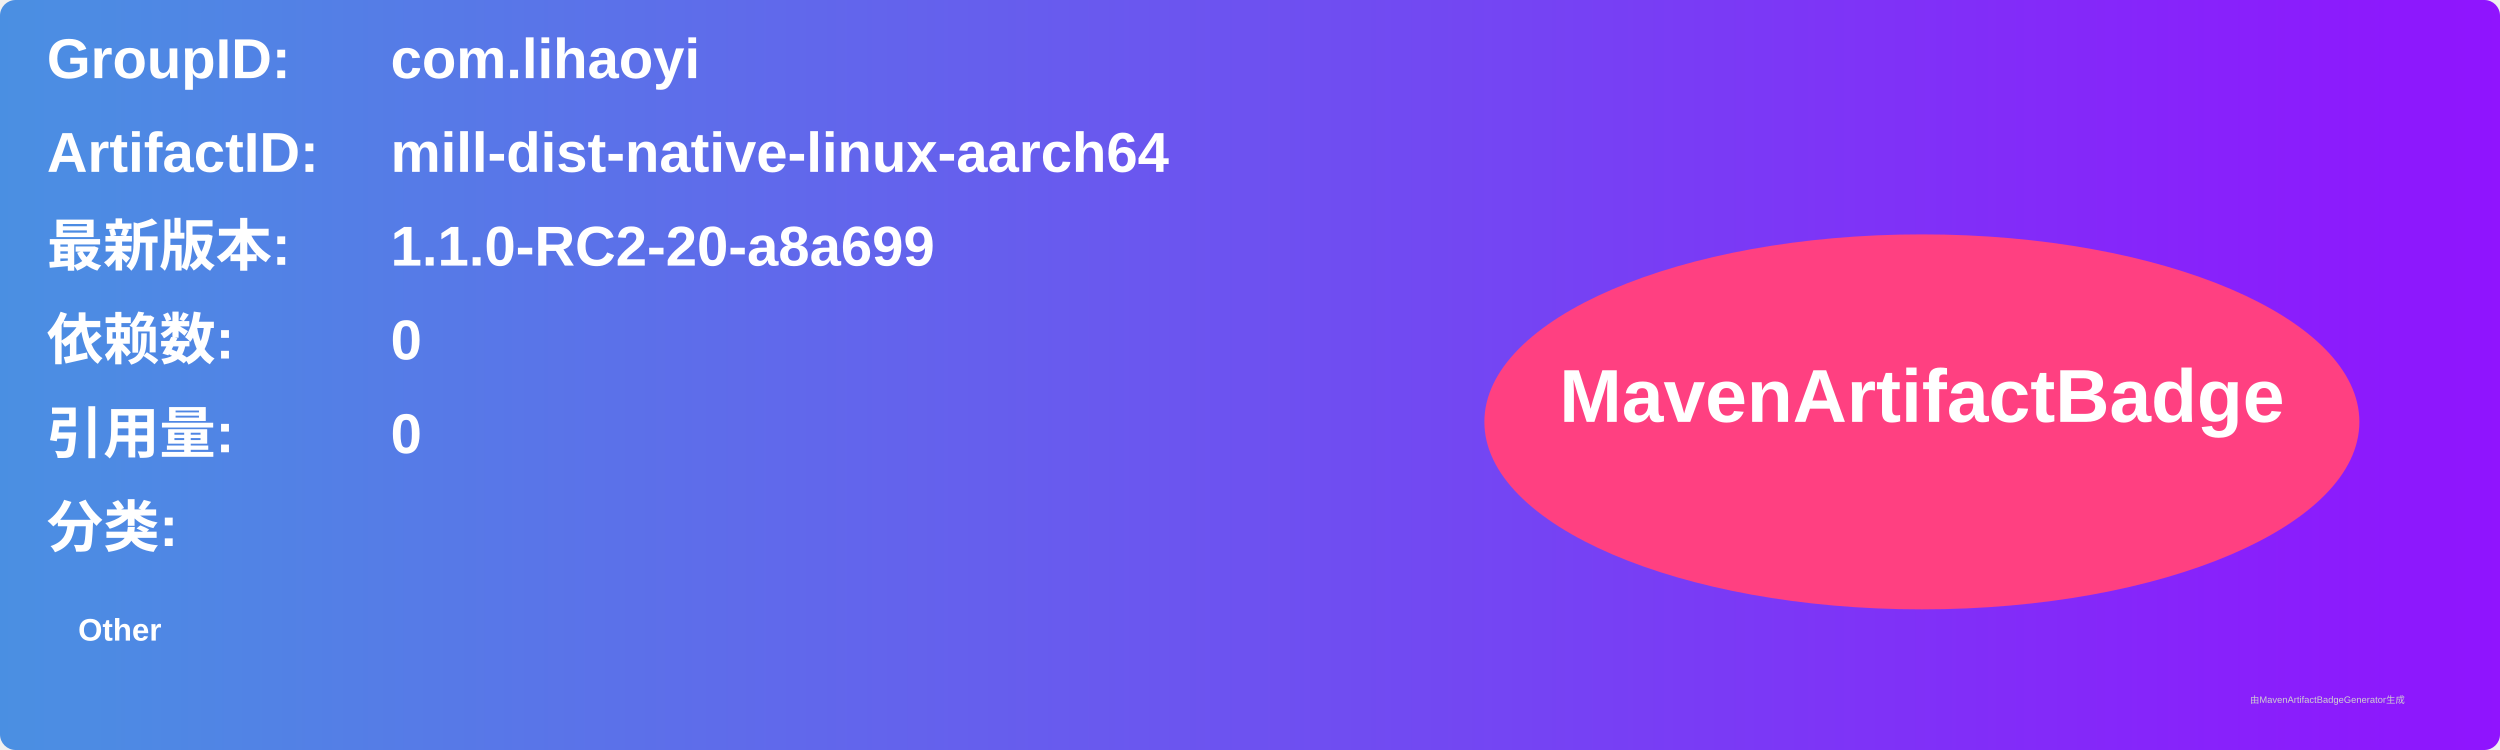
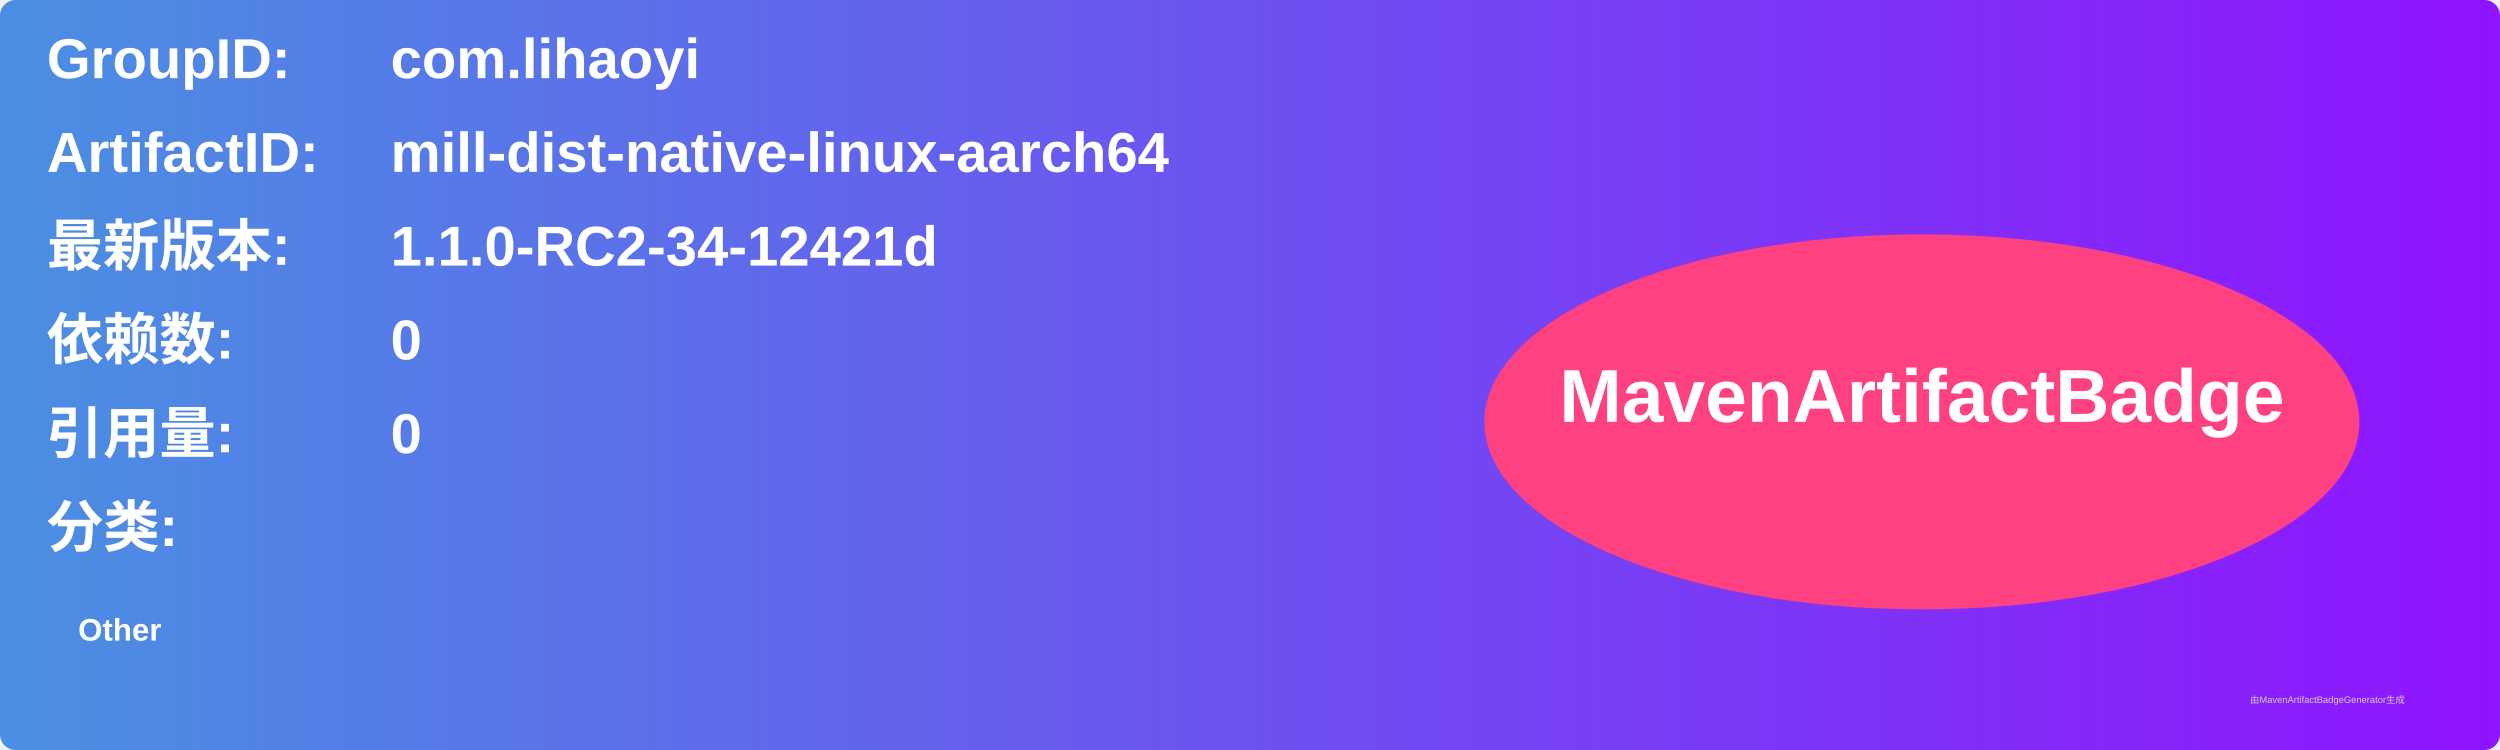
<svg xmlns="http://www.w3.org/2000/svg" width="800" height="240" viewBox="0 0 800 240">
  <linearGradient id="grad" x1="0%" y1="0%" x2="100%" y2="0%">
    <stop offset="0%" stop-color="#4a90e2" />
    <stop offset="100%" stop-color="#9013fe" />
  </linearGradient>
  <rect width="100%" height="100%" rx="5" ry="5" fill="url(#grad)" />
  <g transform="translate(15, 15)">
    <text x="0" y="10" font-family="Arial" font-size="18" fill="white" font-weight="bold" width="260">GroupID:</text>
    <text x="110" y="10" font-family="Arial" font-size="18" fill="white" font-weight="bold" width="460">com.lihaoyi</text>
    <text x="0" y="40" font-family="Arial" font-size="18" fill="white" font-weight="bold" width="260">ArtifactID:</text>
    <text x="110" y="40" font-family="Arial" font-size="18" fill="white" font-weight="bold" width="460">mill-dist-native-linux-aarch64</text>
    <text x="0" y="70" font-family="Arial" font-size="18" fill="white" font-weight="bold">最新版本:</text>
    <text x="110" y="70" font-family="Arial" font-size="18" fill="white" font-weight="bold">
-       <tspan font-weight="bold">1.1.0-RC2-20-a8a699</tspan>
+       <tspan font-weight="bold">1.1.0-RC2-34-12421d</tspan>
    </text>
    <text x="0" y="100" font-family="Arial" font-size="18" fill="white" font-weight="bold">依赖数: </text>
    <text x="110" y="100" font-family="Arial" font-size="18" fill="white">
      <tspan font-weight="bold">0</tspan>
    </text>
    <text x="0" y="130" font-family="Arial" font-size="18" fill="white" font-weight="bold">引用量: </text>
    <text x="110" y="130" font-family="Arial" font-size="18" fill="white">
      <tspan font-weight="bold">0</tspan>
    </text>
    <text x="0" y="160" font-family="Arial" font-size="18" fill="white" font-weight="bold">分类:</text>
    <text x="10" y="190" font-family="Arial" font-size="10" fill="white">
      <tspan font-weight="bold">Other</tspan>
    </text>
    <ellipse cx="600" cy="120" rx="140" ry="60" fill="#ff4081" />
    <text x="600" y="120" text-anchor="middle" font-family="Arial" font-size="24" fill="white" font-weight="bold">MavenArtifactBadge</text>
  </g>
  <text x="720" y="225" font-family="Arial" font-size="3" fill="#d0d0d0">由MavenArtifactBadgeGenerator生成</text>
</svg>
